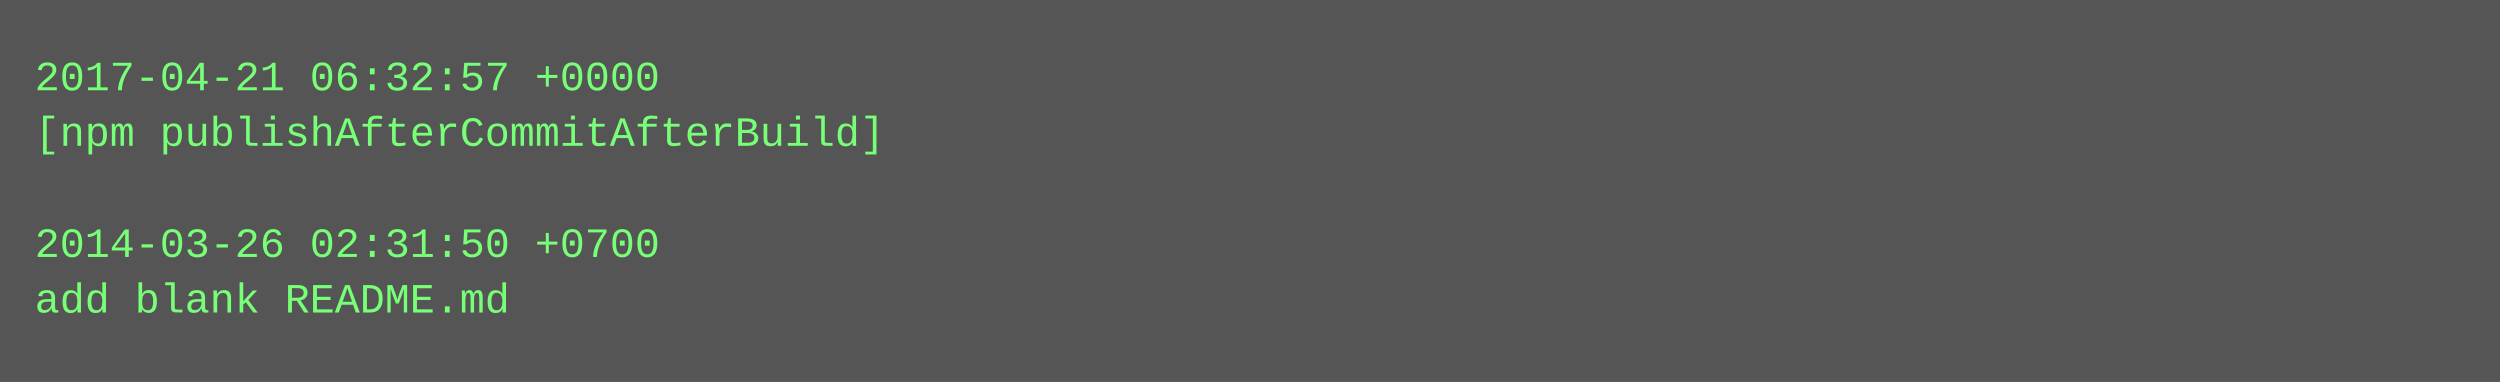
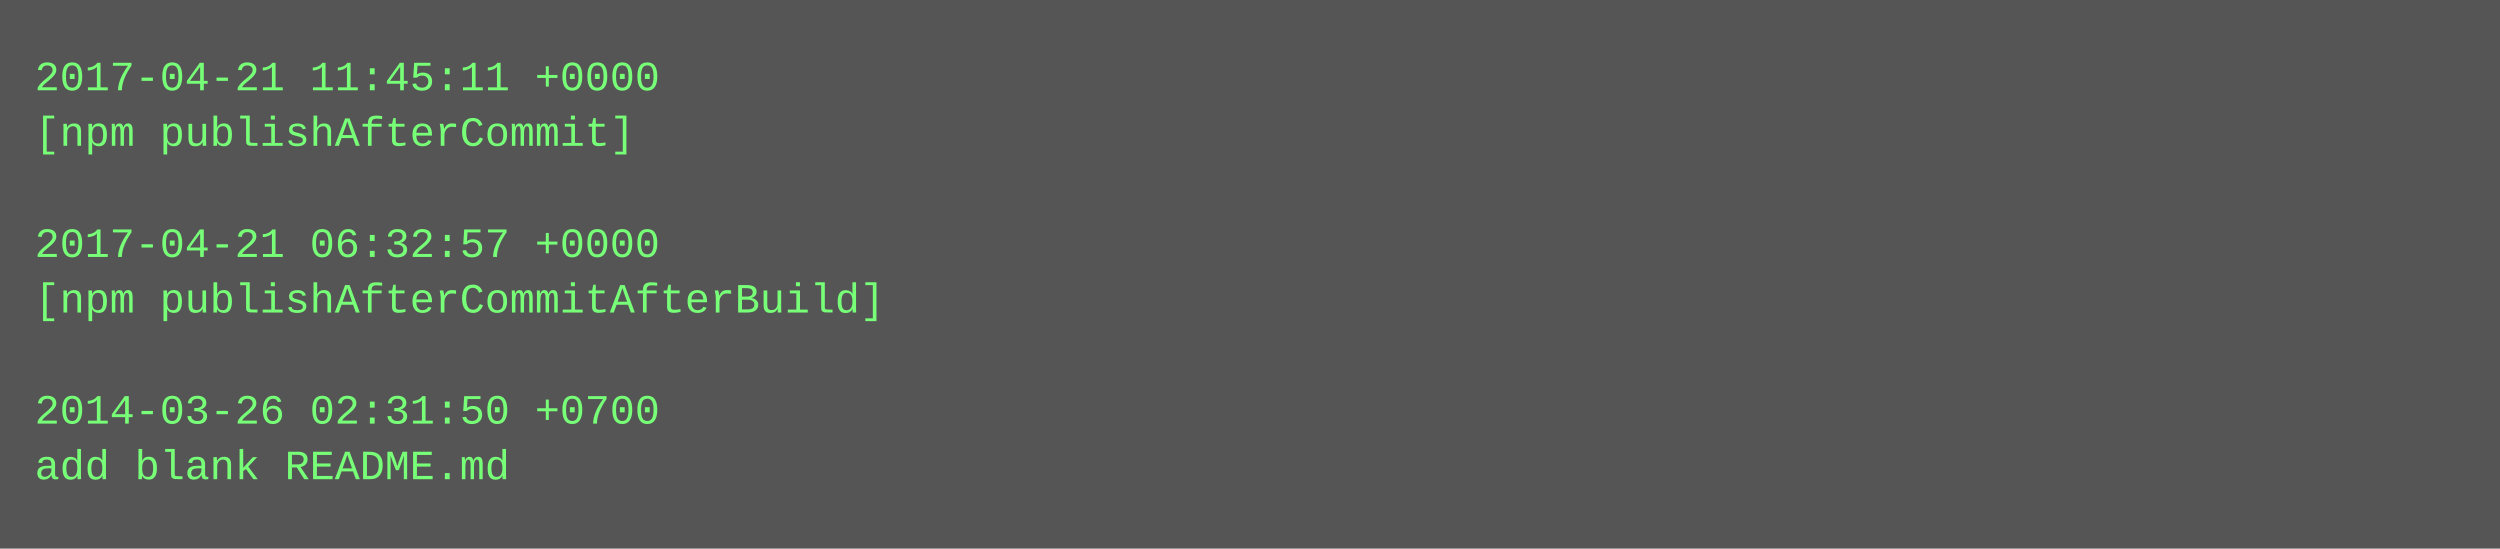
- <svg xmlns="http://www.w3.org/2000/svg" height="110" width="720">
-   <rect height="110" fill="#555" width="720" />
+ <svg xmlns="http://www.w3.org/2000/svg" height="158" width="720">
+   <rect height="158" fill="#555" width="720" />
  <text fill="#7f7" font-family="Courier New" font-size="12" xml:space="preserve">
-     <tspan x="10" y="26">2017-04-21 06:32:57 +0000</tspan>
-     <tspan x="10" y="42">[npm publishAfterCommitAfterBuild]</tspan>
+     <tspan x="10" y="26">2017-04-21 11:45:11 +0000</tspan>
+     <tspan x="10" y="42">[npm publishAfterCommit]</tspan>
    <tspan x="10" y="58" />
-     <tspan x="10" y="74">2014-03-26 02:31:50 +0700</tspan>
-     <tspan x="10" y="90">add blank README.md</tspan>
+     <tspan x="10" y="74">2017-04-21 06:32:57 +0000</tspan>
+     <tspan x="10" y="90">[npm publishAfterCommitAfterBuild]</tspan>
+     <tspan x="10" y="106" />
+     <tspan x="10" y="122">2014-03-26 02:31:50 +0700</tspan>
+     <tspan x="10" y="138">add blank README.md</tspan>
  </text>
</svg>
